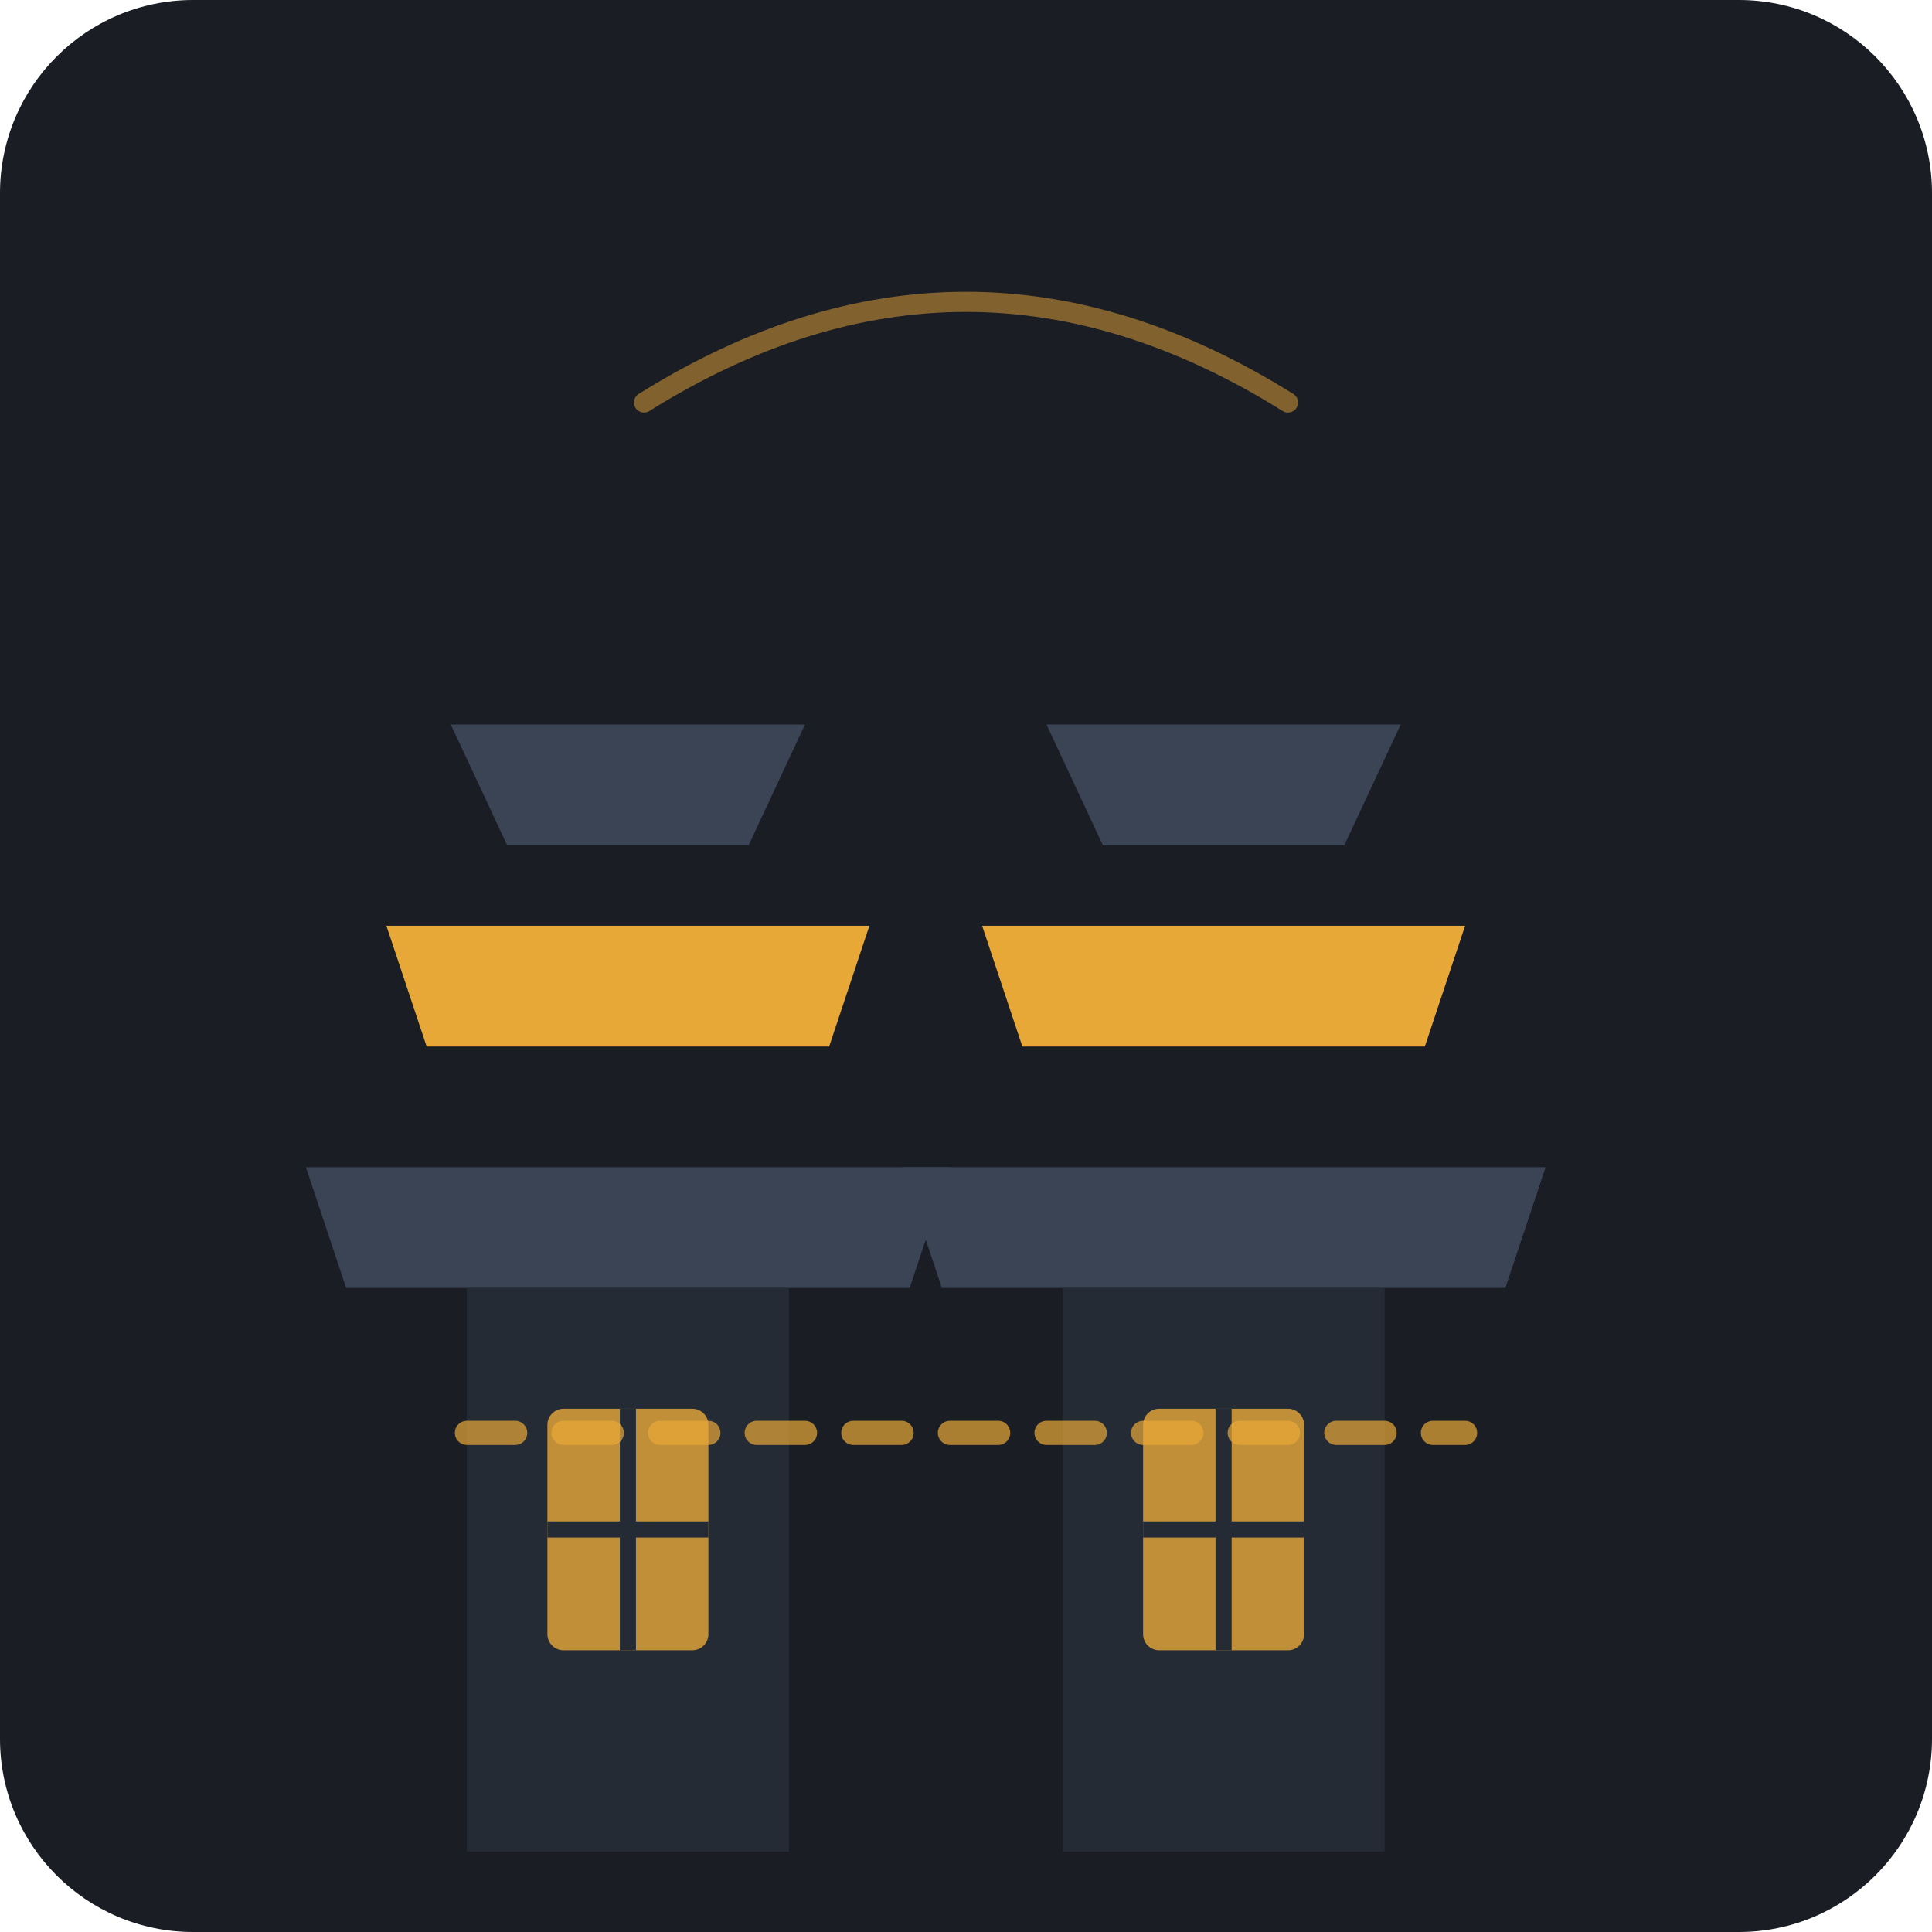
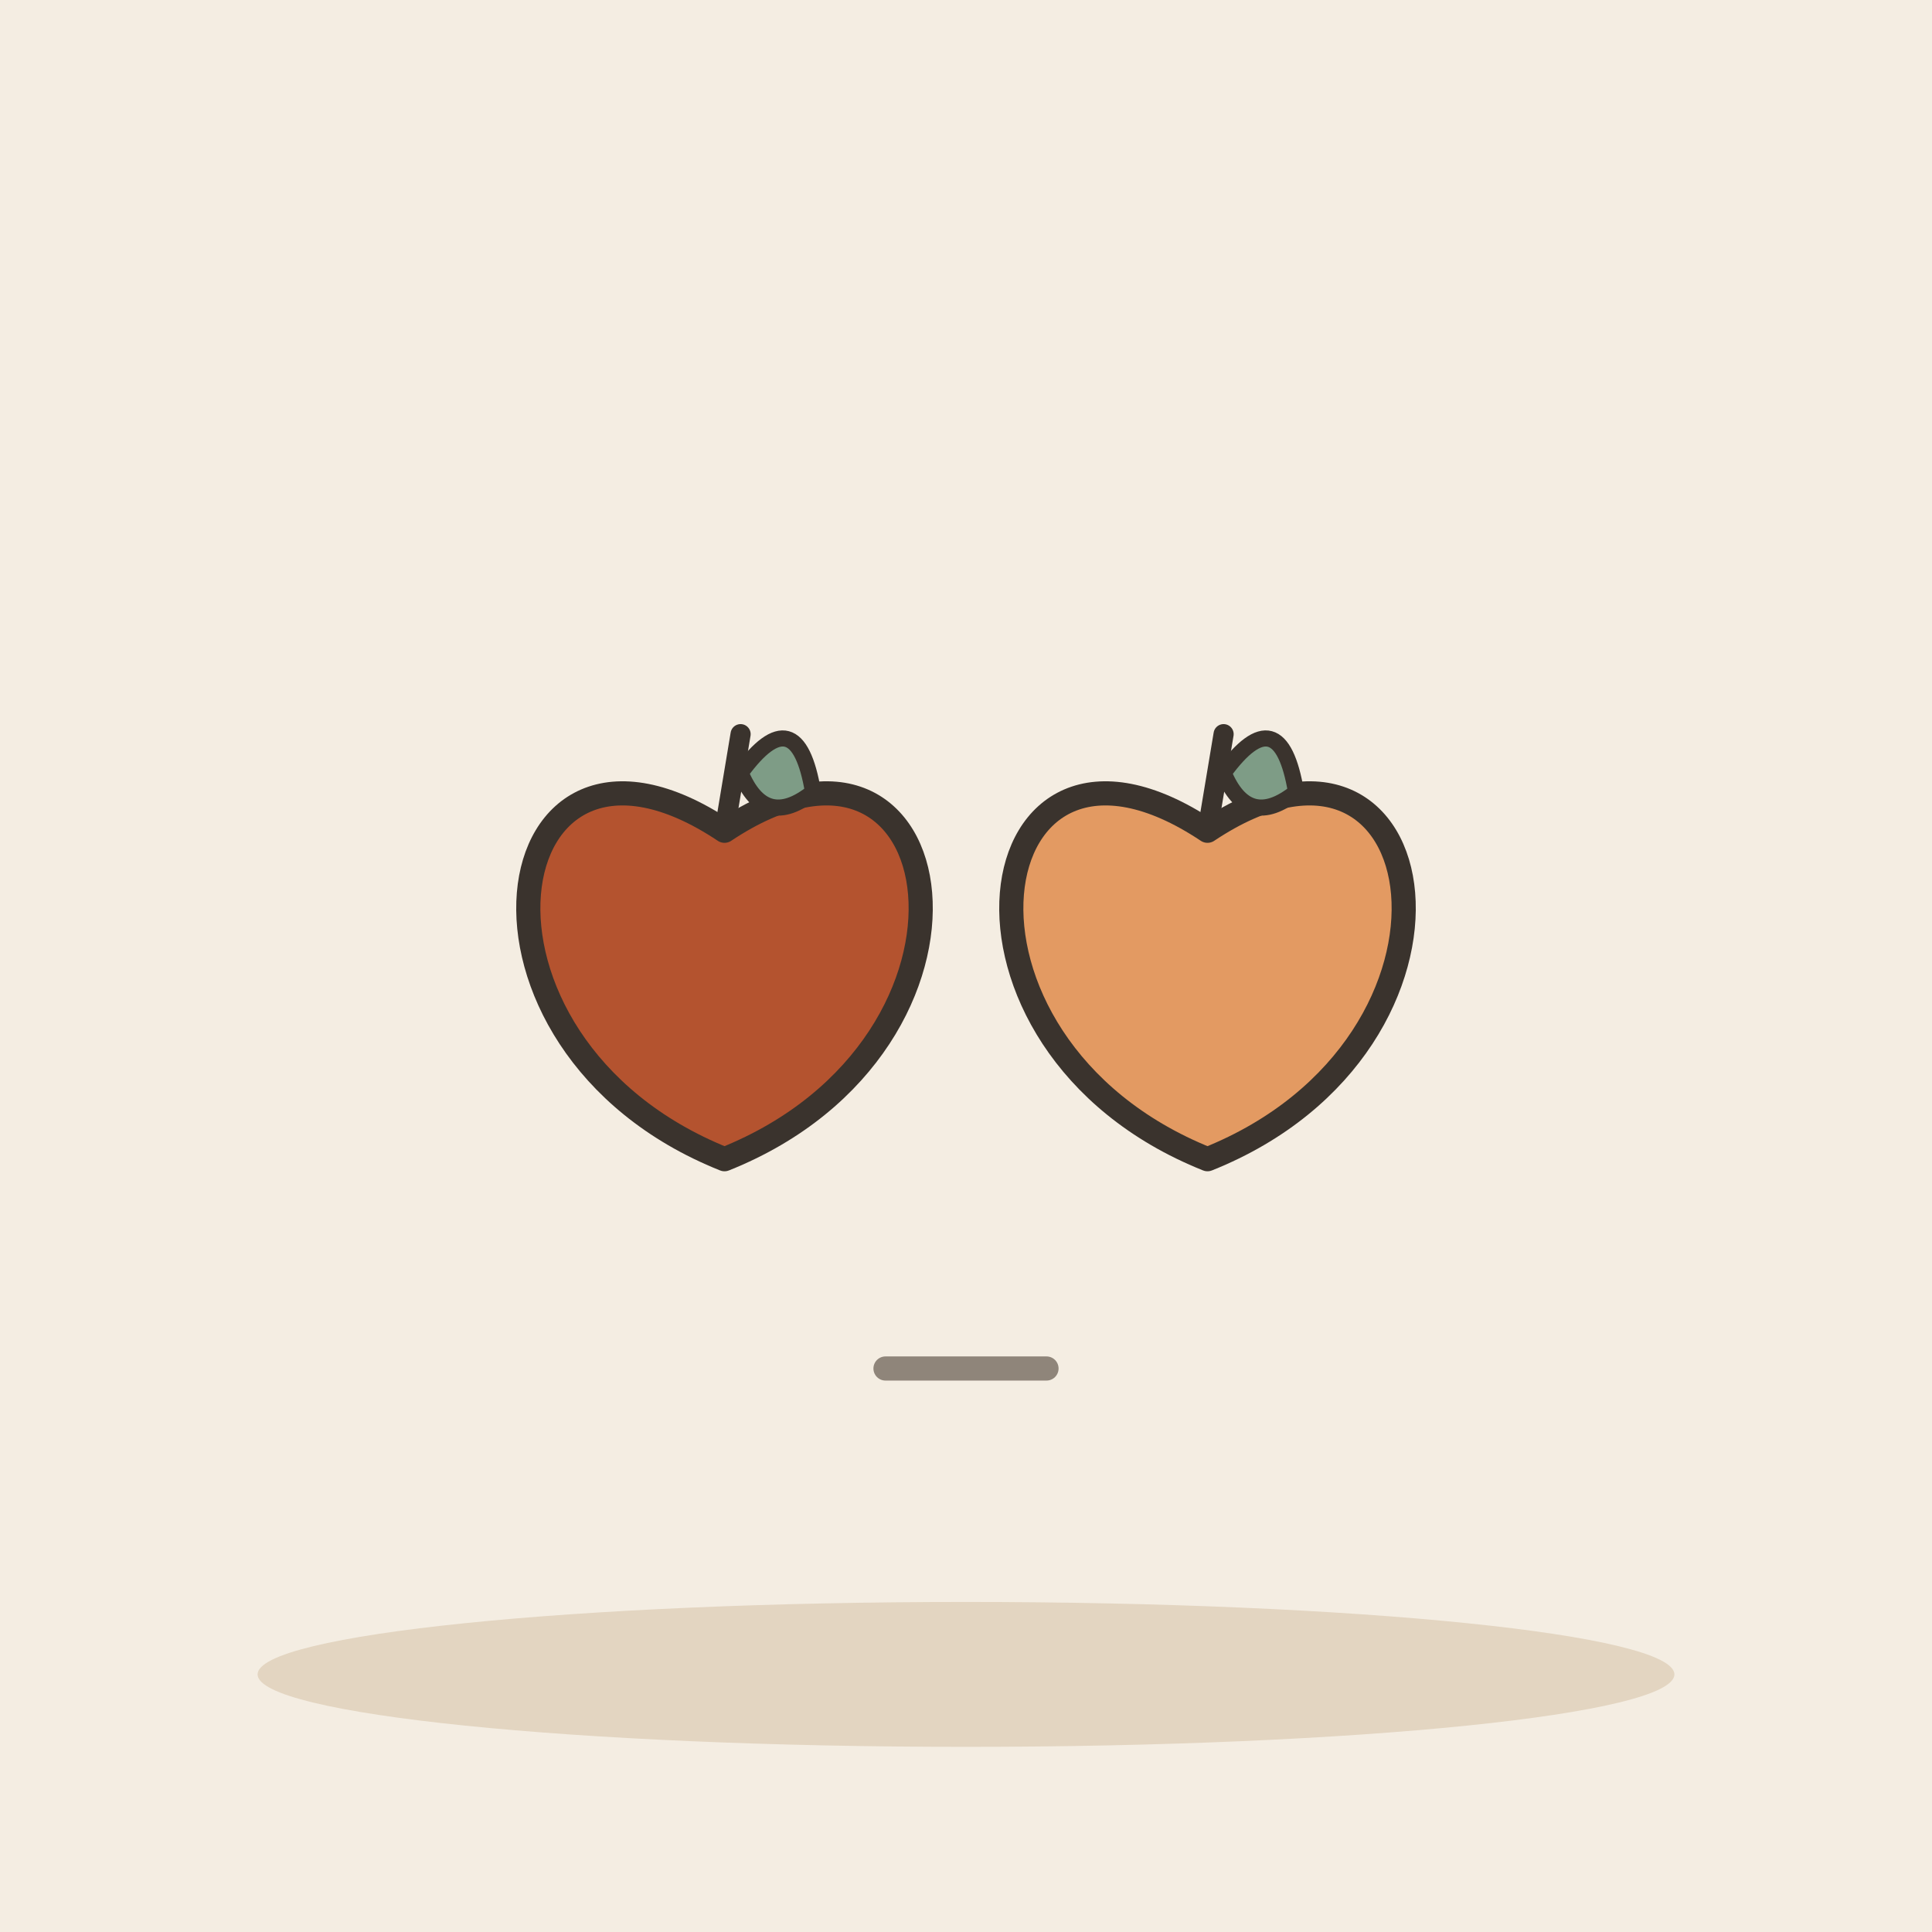
- <svg xmlns="http://www.w3.org/2000/svg" width="240" height="240" viewBox="0 0 240 240">
-   <rect width="240" height="240" rx="24" fill="#1A1D24" />
-   <g transform="translate(48, 65)">
-     <path d="M 15 40 L 45 40 L 52 25 L 8 25 Z" fill="#3A4454" />
-     <path d="M 5 65 L 55 65 L 60 50 L 0 50 Z" fill="#E8A838" />
-     <path d="M -5 95 L 65 95 L 70 80 L -10 80 Z" fill="#3A4454" />
-     <rect x="10" y="95" width="40" height="70" fill="#242B35" />
-     <rect x="20" y="110" width="20" height="30" rx="2" fill="#E8A838" opacity="0.8" />
-     <line x1="30" y1="110" x2="30" y2="140" stroke="#242B35" stroke-width="2" />
-     <line x1="20" y1="125" x2="40" y2="125" stroke="#242B35" stroke-width="2" />
+ <svg xmlns="http://www.w3.org/2000/svg" viewBox="0 0 240 240" data-style="editorial">
+   <rect width="240" height="240" fill="#F4EDE2" />
+   <ellipse cx="120" cy="208" rx="88" ry="9" fill="#E3D5C1" />
+   <g transform="translate(90 120)">
+     <path d="M0 -16.8C28.8 -36 36 9.6 0 24C-36 9.6 -28.8 -36 0 -16.8Z" fill="#B4532F" stroke="#3A332D" stroke-width="3" stroke-linecap="round" stroke-linejoin="round" />
+     <path d="M0 -16.8L2 -28.8" stroke="#3A332D" stroke-width="2.5" stroke-linecap="round" fill="none" />
+     <path d="M2 -24Q9 -33.6 11 -21.6Q5 -16.8 2 -24Z" fill="#7E9C86" stroke="#3A332D" stroke-width="2" stroke-linecap="round" stroke-linejoin="round" />
  </g>
-   <g transform="translate(122, 65)">
-     <path d="M 15 40 L 45 40 L 52 25 L 8 25 Z" fill="#3A4454" />
-     <path d="M 5 65 L 55 65 L 60 50 L 0 50 Z" fill="#E8A838" />
-     <path d="M -5 95 L 65 95 L 70 80 L -10 80 Z" fill="#3A4454" />
-     <rect x="10" y="95" width="40" height="70" fill="#242B35" />
-     <rect x="20" y="110" width="20" height="30" rx="2" fill="#E8A838" opacity="0.8" />
-     <line x1="30" y1="110" x2="30" y2="140" stroke="#242B35" stroke-width="2" />
-     <line x1="20" y1="125" x2="40" y2="125" stroke="#242B35" stroke-width="2" />
+   <g transform="translate(150 120)">
+     <path d="M0 -16.8C28.8 -36 36 9.6 0 24C-36 9.6 -28.8 -36 0 -16.8Z" fill="#E39A62" stroke="#3A332D" stroke-width="3" stroke-linecap="round" stroke-linejoin="round" />
+     <path d="M0 -16.8L2 -28.8" stroke="#3A332D" stroke-width="2.5" stroke-linecap="round" fill="none" />
+     <path d="M2 -24Q9 -33.6 11 -21.6Q5 -16.8 2 -24Z" fill="#7E9C86" stroke="#3A332D" stroke-width="2" stroke-linecap="round" stroke-linejoin="round" />
  </g>
-   <path d="M 58 178 L 182 178" stroke="#E8A838" stroke-width="3" stroke-linecap="round" stroke-dasharray="6 6" opacity="0.7" />
-   <path d="M 80 50 Q 120 25 160 50" fill="none" stroke="#E8A838" stroke-width="2.5" stroke-linecap="round" opacity="0.5" />
+   <path d="M110 170L130 170" fill="none" stroke="#8F857A" stroke-width="3" stroke-linecap="round" stroke-linejoin="round" />
</svg>
